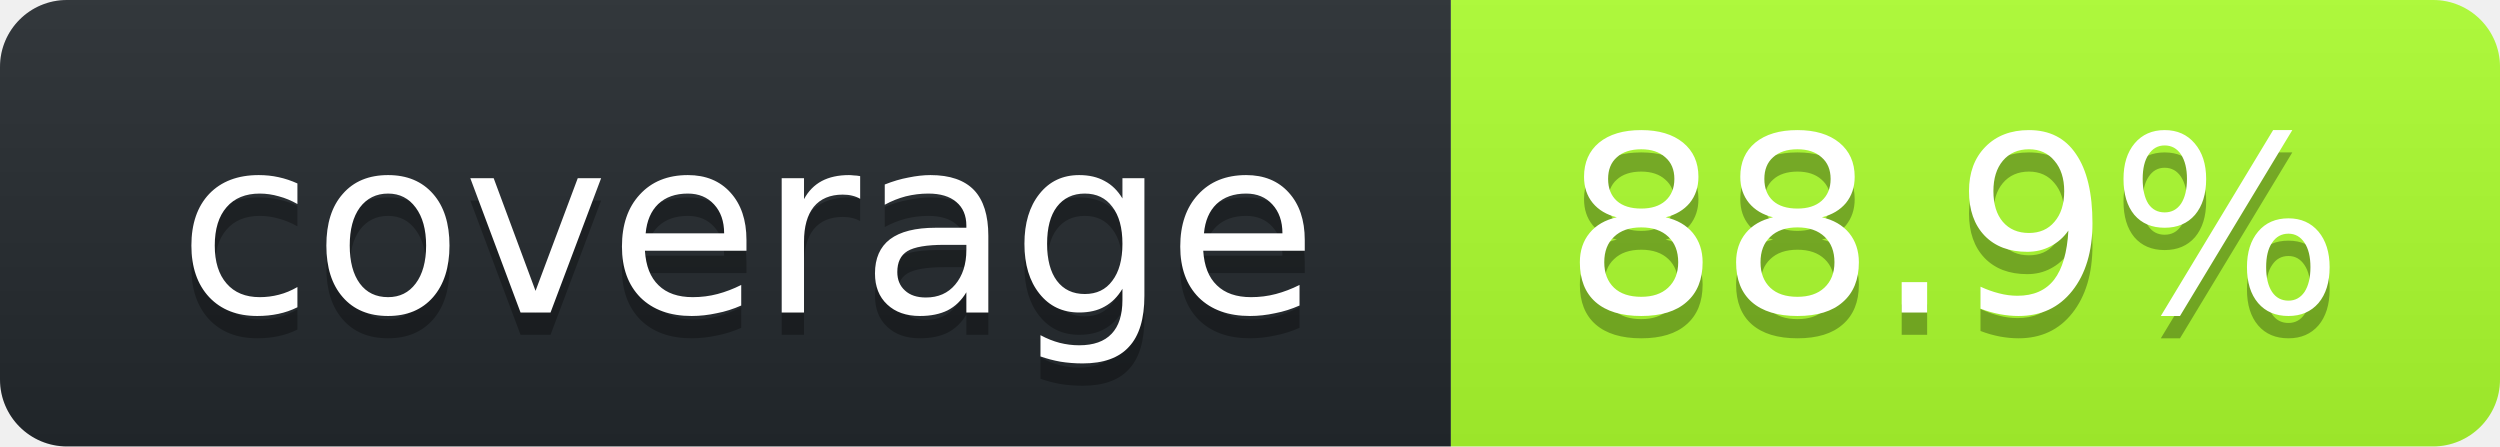
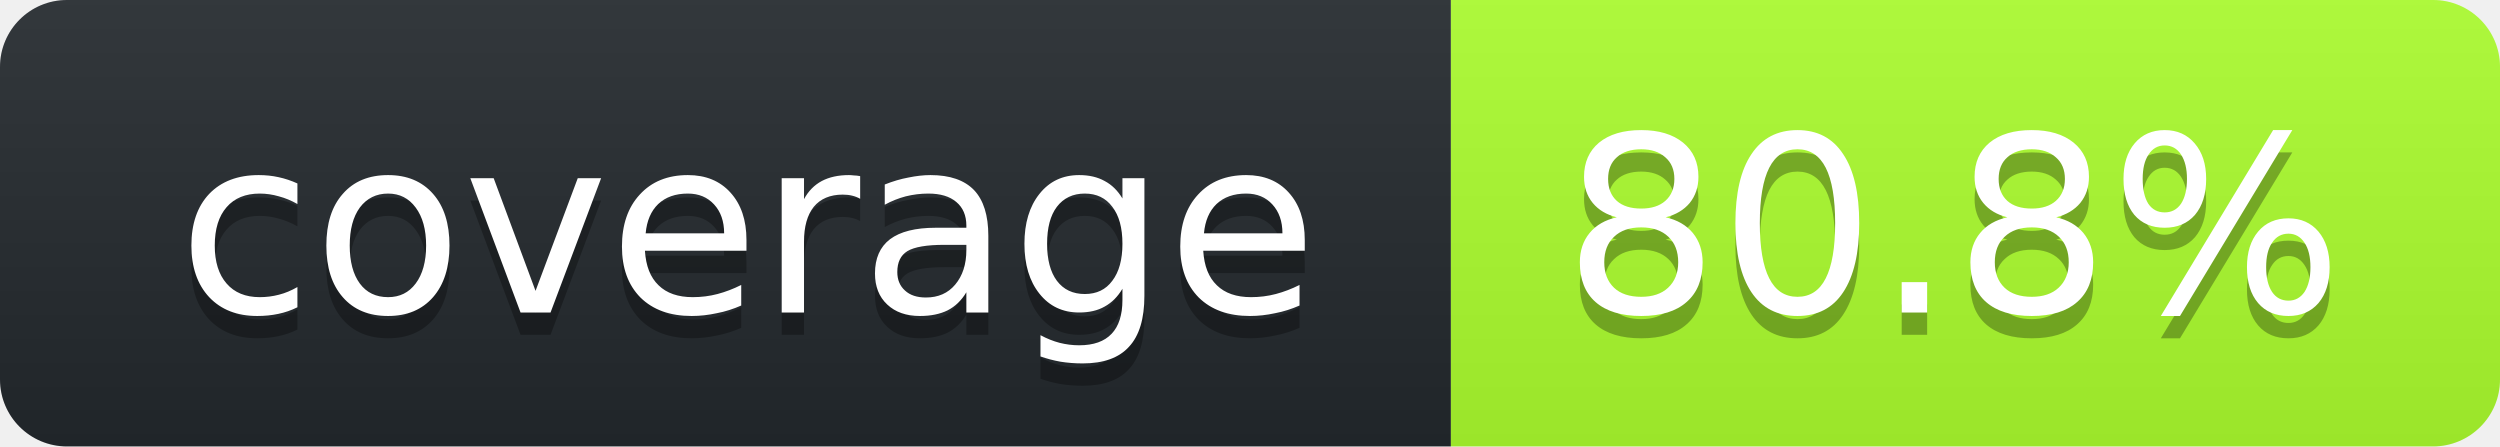
<svg xmlns="http://www.w3.org/2000/svg" width="112" height="20">
  <linearGradient id="smooth" x2="0" y2="100%">
    <stop stop-opacity=".1" offset="0" stop-color="#bbb" />
    <stop offset="1" stop-opacity=".1" />
  </linearGradient>
  <clipPath id="round">
    <rect width="112" rx="3" height="20" fill="#fff" />
  </clipPath>
  <g clip-path="url(#round)">
    <rect width="65" fill="#24292E" height="20" />
    <rect width="47" x="65" fill="#ADFF2F" height="20" />
    <rect width="112" fill="url(#smooth)" height="20" />
  </g>
  <g font-family="DejaVu Sans,Verdana,Geneva,sans-serif" font-size="11" fill="#fff" text-anchor="middle">
    <text y="15" fill="#010101" x="33.5" fill-opacity=".3">coverage</text>
    <text y="14" x="33.5">coverage</text>
-     <text x="87.5" fill-opacity=".3" fill="#010101" y="15">88.9%</text>
-     <text y="14" x="87.5">88.9%</text>
+     <text x="87.5" fill-opacity=".3" fill="#010101" y="15">80.8%</text>
+     <text y="14" x="87.5">80.8%</text>
  </g>
</svg>
